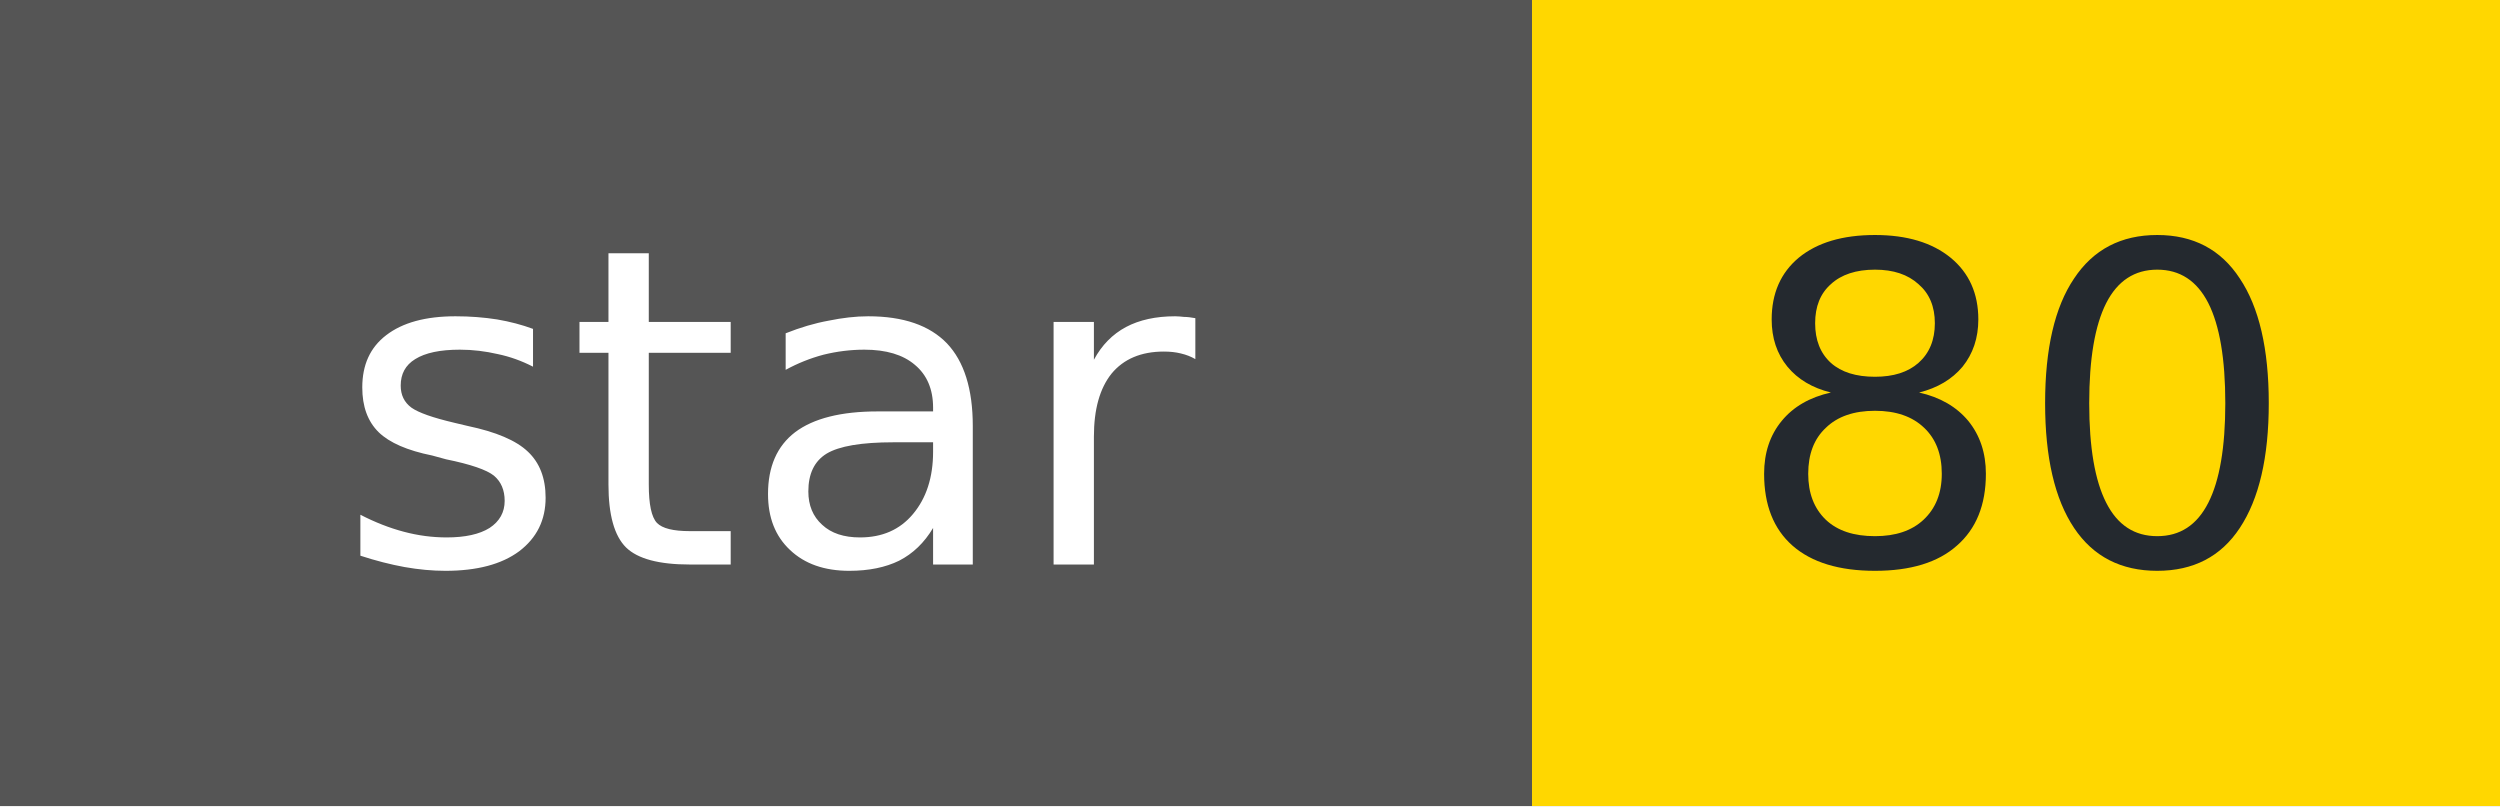
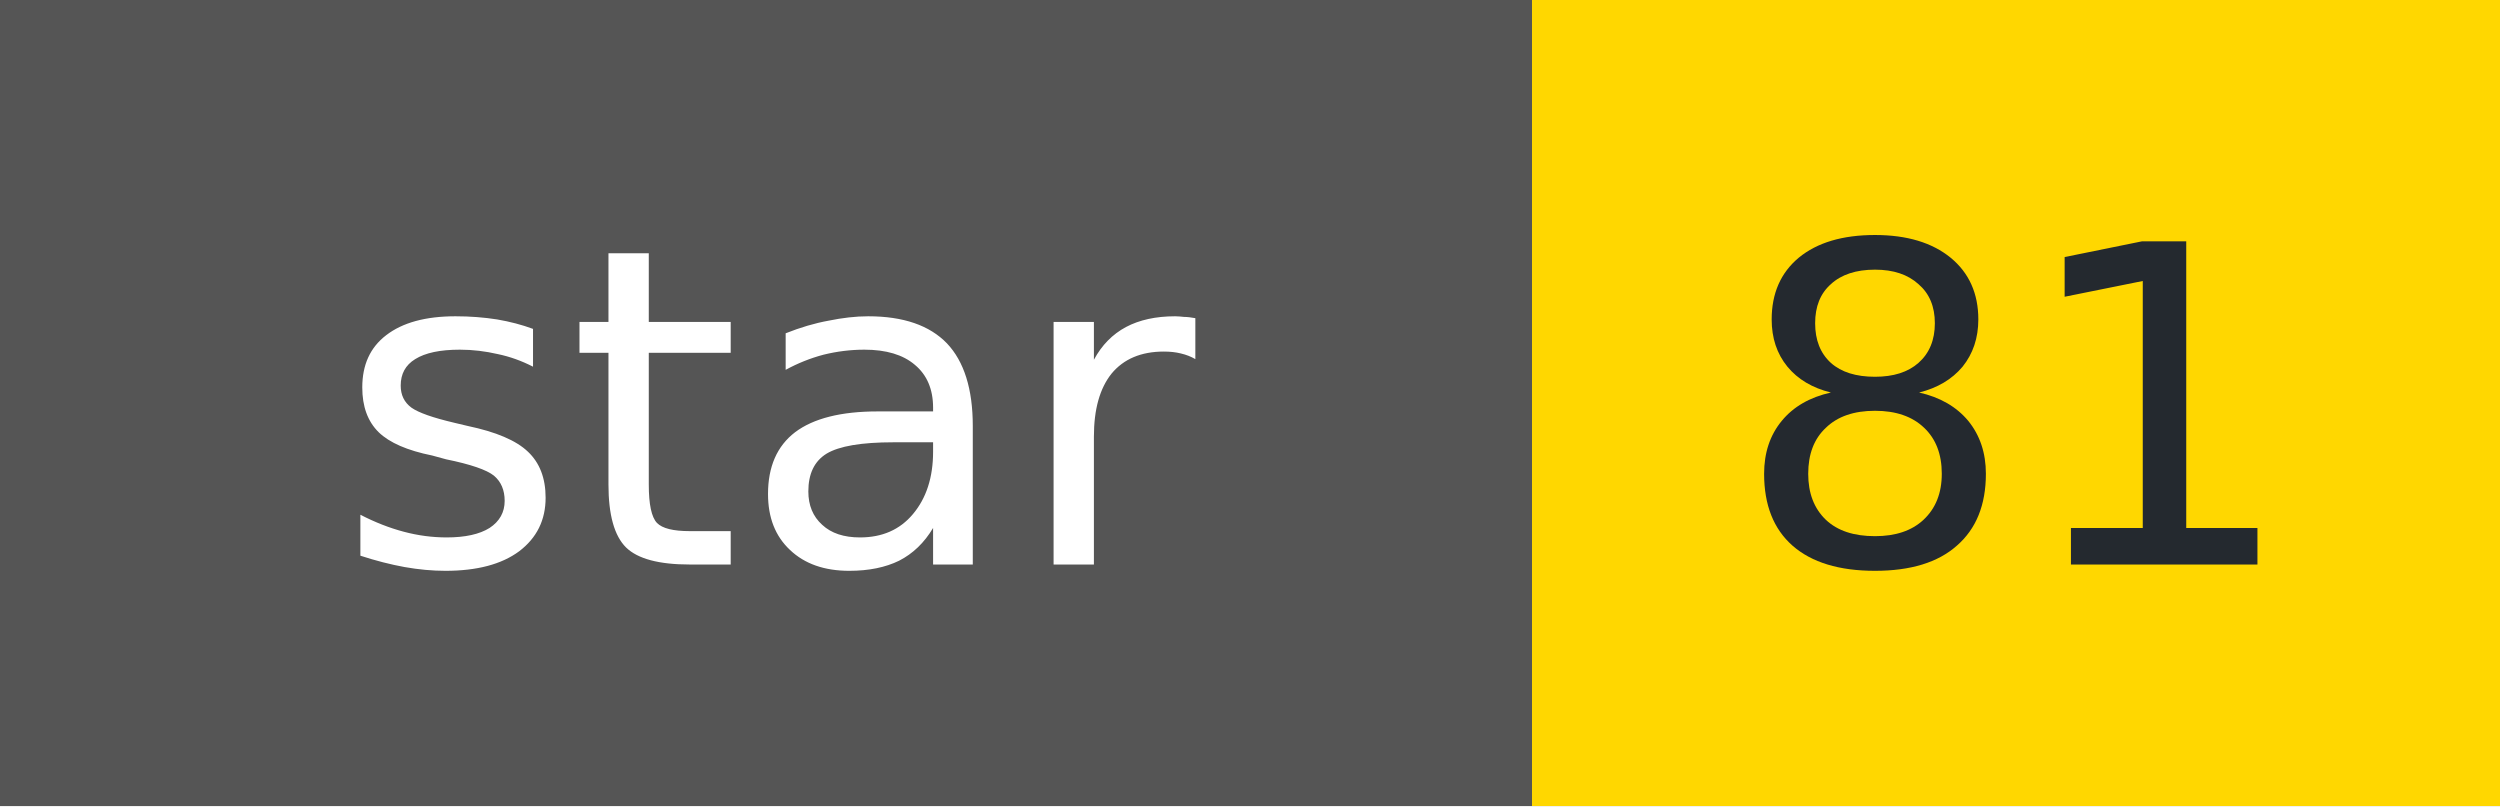
- <svg xmlns="http://www.w3.org/2000/svg" width="62" height="20" role="img" aria-label="star: 80">
+ <svg xmlns="http://www.w3.org/2000/svg" width="62" height="20" role="img" aria-label="star: 81">
  <g shape-rendering="crispEdges">
    <rect width="38" height="20" fill="#555" />
    <rect x="38" width="24" height="20" fill="#FFD700" />
  </g>
  <g fill="#fff" text-anchor="middle" font-family="Verdana,Geneva,DejaVu Sans,sans-serif" font-size="11">
    <text x="19" y="14">star</text>
  </g>
  <g fill="#24292f" text-anchor="middle" font-family="Verdana,Geneva,DejaVu Sans,sans-serif" font-size="11">
-     <text x="50" y="14">80</text>
+     <text x="50" y="14">81</text>
  </g>
</svg>
